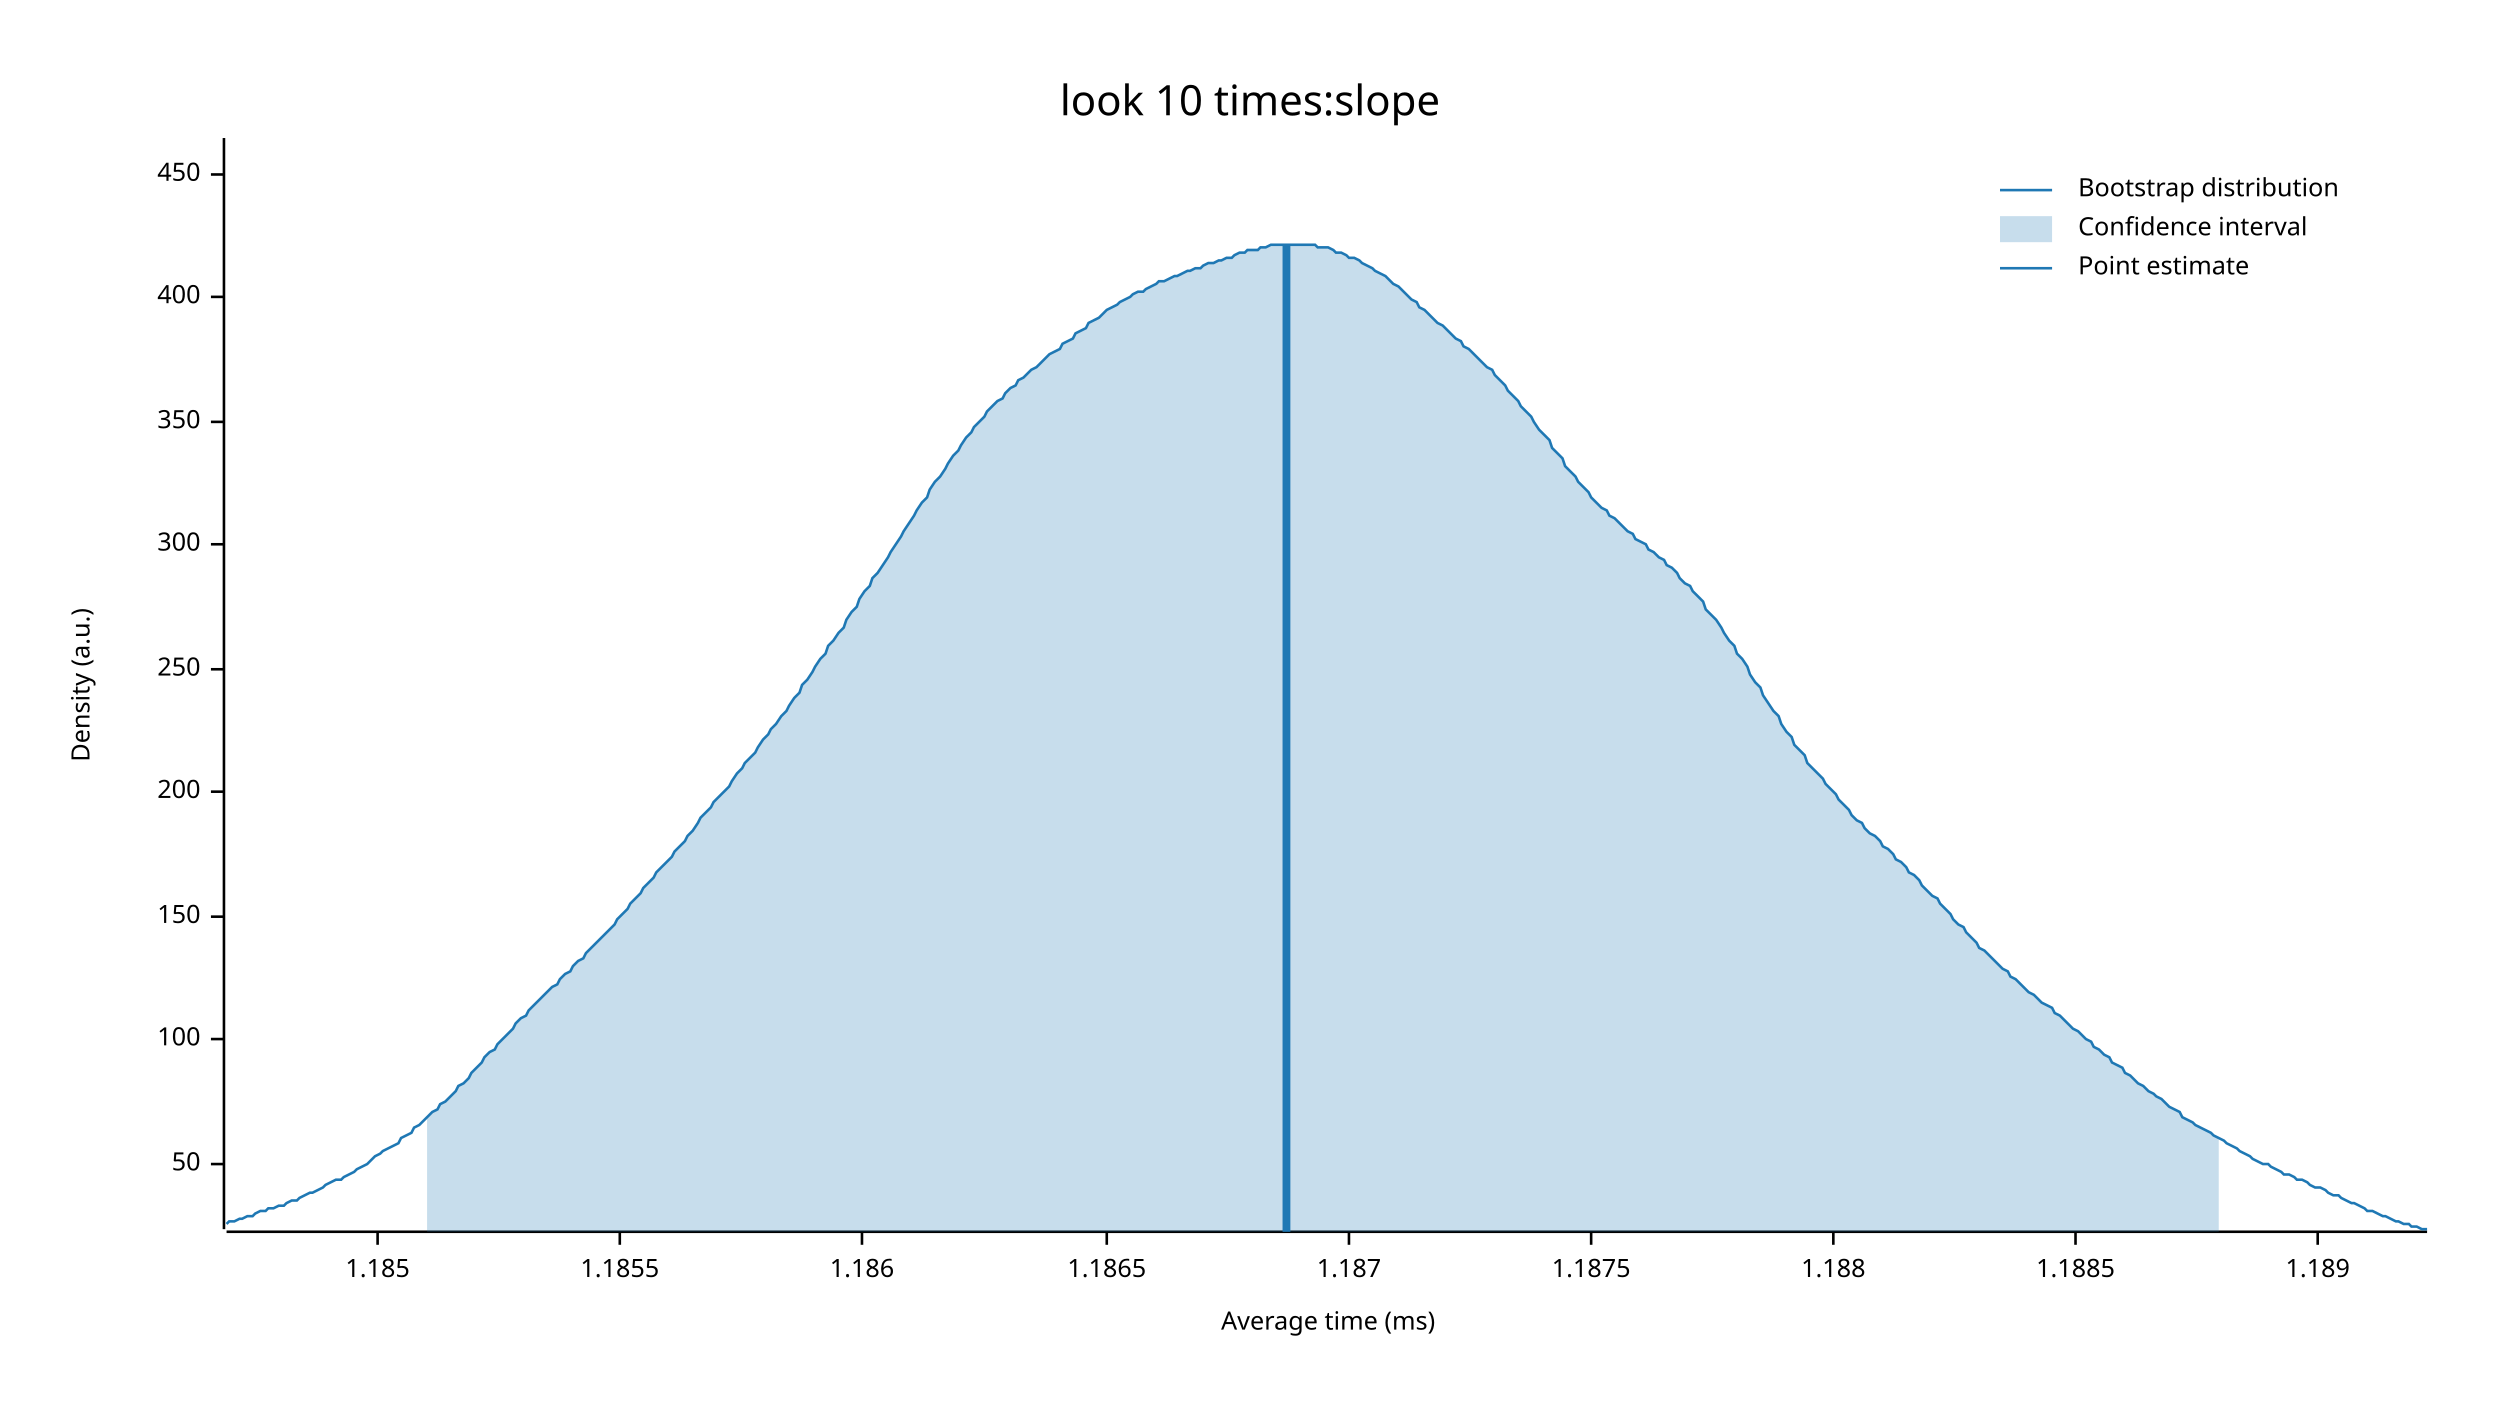
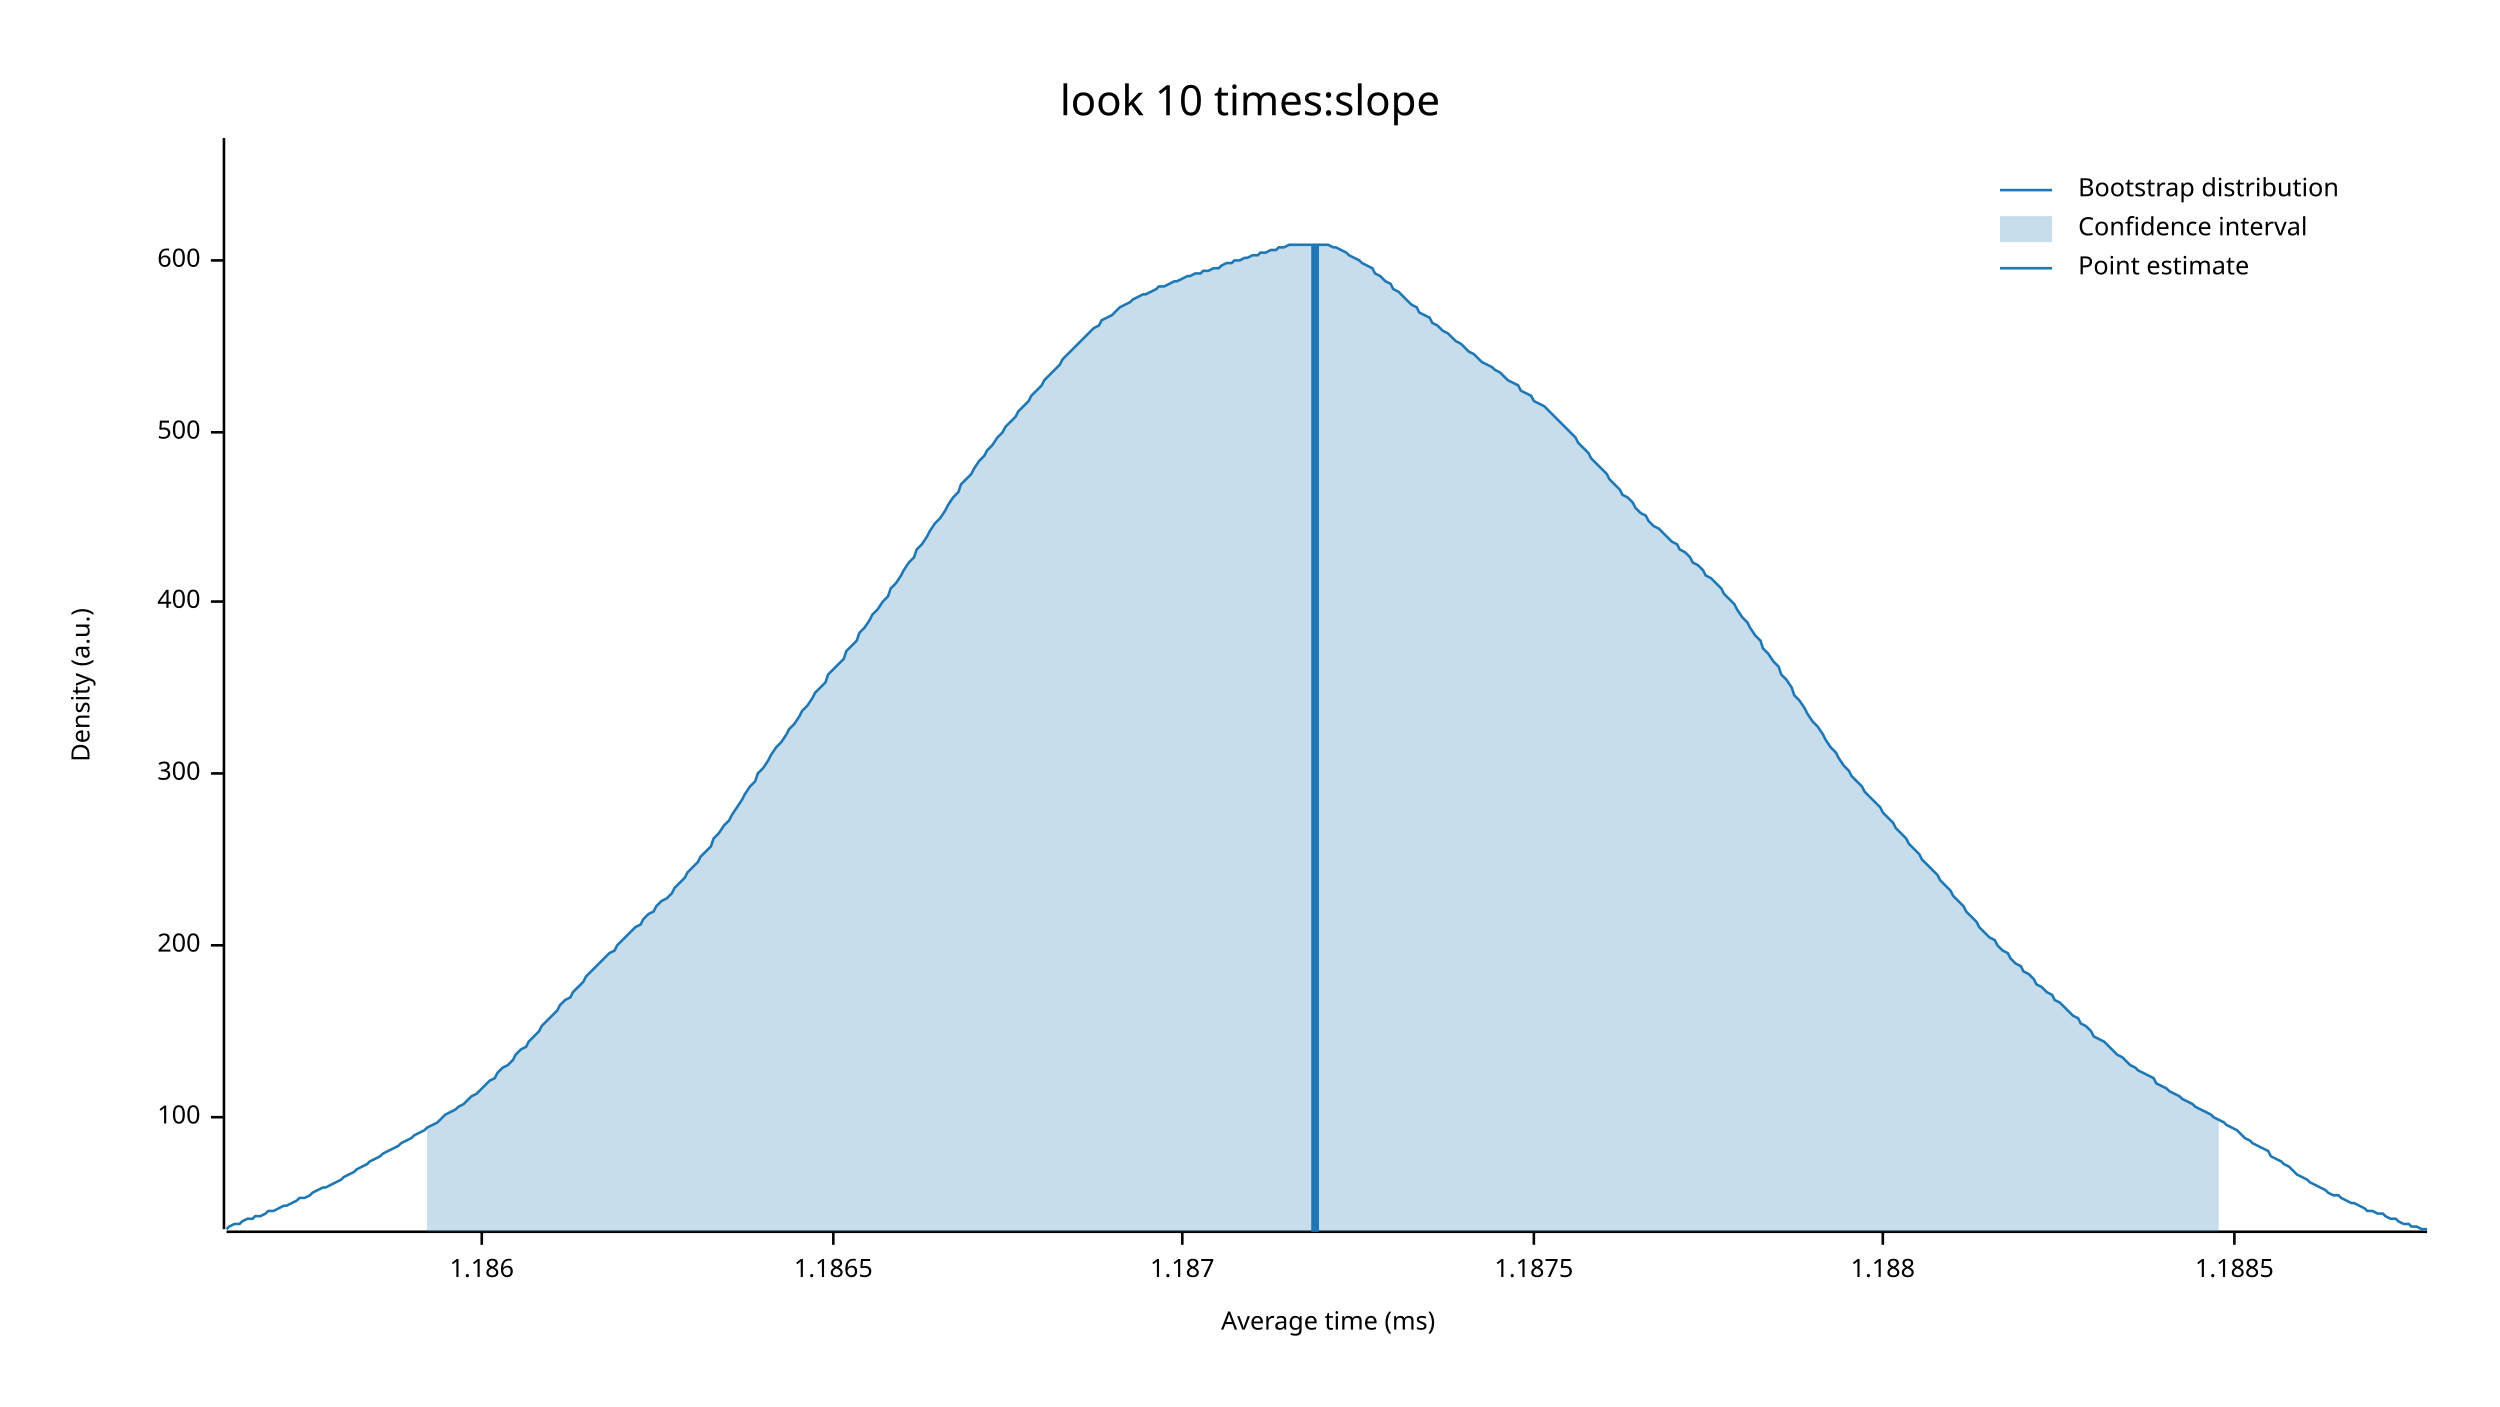
<svg xmlns="http://www.w3.org/2000/svg" width="960" height="540" viewBox="0 0 960 540">
  <text x="480" y="32" dy="0.76em" text-anchor="middle" font-family="sans-serif" font-size="16.129" opacity="1" fill="#000000">
look 10 times:slope
</text>
  <text x="27" y="263" dy="0.76em" text-anchor="middle" font-family="sans-serif" font-size="9.677" opacity="1" fill="#000000" transform="rotate(270, 27, 263)">
Density (a.u.)
</text>
  <text x="510" y="513" dy="-0.5ex" text-anchor="middle" font-family="sans-serif" font-size="9.677" opacity="1" fill="#000000">
Average time (ms)
</text>
  <polyline fill="none" opacity="1" stroke="#000000" stroke-width="1" points="86,53 86,472 " />
-   <text x="77" y="447" dy="0.5ex" text-anchor="end" font-family="sans-serif" font-size="9.677" opacity="1" fill="#000000">
- 50
- </text>
-   <polyline fill="none" opacity="1" stroke="#000000" stroke-width="1" points="81,447 86,447 " />
-   <text x="77" y="399" dy="0.5ex" text-anchor="end" font-family="sans-serif" font-size="9.677" opacity="1" fill="#000000">
+   <text x="77" y="429" dy="0.5ex" text-anchor="end" font-family="sans-serif" font-size="9.677" opacity="1" fill="#000000">
100
</text>
-   <polyline fill="none" opacity="1" stroke="#000000" stroke-width="1" points="81,399 86,399 " />
-   <text x="77" y="352" dy="0.5ex" text-anchor="end" font-family="sans-serif" font-size="9.677" opacity="1" fill="#000000">
- 150
- </text>
-   <polyline fill="none" opacity="1" stroke="#000000" stroke-width="1" points="81,352 86,352 " />
-   <text x="77" y="304" dy="0.5ex" text-anchor="end" font-family="sans-serif" font-size="9.677" opacity="1" fill="#000000">
+   <polyline fill="none" opacity="1" stroke="#000000" stroke-width="1" points="81,429 86,429 " />
+   <text x="77" y="363" dy="0.5ex" text-anchor="end" font-family="sans-serif" font-size="9.677" opacity="1" fill="#000000">
200
</text>
-   <polyline fill="none" opacity="1" stroke="#000000" stroke-width="1" points="81,304 86,304 " />
-   <text x="77" y="257" dy="0.5ex" text-anchor="end" font-family="sans-serif" font-size="9.677" opacity="1" fill="#000000">
- 250
- </text>
-   <polyline fill="none" opacity="1" stroke="#000000" stroke-width="1" points="81,257 86,257 " />
-   <text x="77" y="209" dy="0.5ex" text-anchor="end" font-family="sans-serif" font-size="9.677" opacity="1" fill="#000000">
+   <polyline fill="none" opacity="1" stroke="#000000" stroke-width="1" points="81,363 86,363 " />
+   <text x="77" y="297" dy="0.5ex" text-anchor="end" font-family="sans-serif" font-size="9.677" opacity="1" fill="#000000">
300
</text>
-   <polyline fill="none" opacity="1" stroke="#000000" stroke-width="1" points="81,209 86,209 " />
-   <text x="77" y="162" dy="0.5ex" text-anchor="end" font-family="sans-serif" font-size="9.677" opacity="1" fill="#000000">
- 350
- </text>
-   <polyline fill="none" opacity="1" stroke="#000000" stroke-width="1" points="81,162 86,162 " />
-   <text x="77" y="114" dy="0.5ex" text-anchor="end" font-family="sans-serif" font-size="9.677" opacity="1" fill="#000000">
+   <polyline fill="none" opacity="1" stroke="#000000" stroke-width="1" points="81,297 86,297 " />
+   <text x="77" y="231" dy="0.5ex" text-anchor="end" font-family="sans-serif" font-size="9.677" opacity="1" fill="#000000">
400
</text>
-   <polyline fill="none" opacity="1" stroke="#000000" stroke-width="1" points="81,114 86,114 " />
-   <text x="77" y="67" dy="0.5ex" text-anchor="end" font-family="sans-serif" font-size="9.677" opacity="1" fill="#000000">
- 450
+   <polyline fill="none" opacity="1" stroke="#000000" stroke-width="1" points="81,231 86,231 " />
+   <text x="77" y="166" dy="0.5ex" text-anchor="end" font-family="sans-serif" font-size="9.677" opacity="1" fill="#000000">
+ 500
</text>
-   <polyline fill="none" opacity="1" stroke="#000000" stroke-width="1" points="81,67 86,67 " />
+   <polyline fill="none" opacity="1" stroke="#000000" stroke-width="1" points="81,166 86,166 " />
+   <text x="77" y="100" dy="0.5ex" text-anchor="end" font-family="sans-serif" font-size="9.677" opacity="1" fill="#000000">
+ 600
+ </text>
+   <polyline fill="none" opacity="1" stroke="#000000" stroke-width="1" points="81,100 86,100 " />
  <polyline fill="none" opacity="1" stroke="#000000" stroke-width="1" points="87,473 932,473 " />
-   <text x="145" y="483" dy="0.76em" text-anchor="middle" font-family="sans-serif" font-size="9.677" opacity="1" fill="#000000">
- 1.185
- </text>
-   <polyline fill="none" opacity="1" stroke="#000000" stroke-width="1" points="145,473 145,478 " />
-   <text x="238" y="483" dy="0.76em" text-anchor="middle" font-family="sans-serif" font-size="9.677" opacity="1" fill="#000000">
- 1.1855
- </text>
-   <polyline fill="none" opacity="1" stroke="#000000" stroke-width="1" points="238,473 238,478 " />
-   <text x="331" y="483" dy="0.76em" text-anchor="middle" font-family="sans-serif" font-size="9.677" opacity="1" fill="#000000">
+   <text x="185" y="483" dy="0.76em" text-anchor="middle" font-family="sans-serif" font-size="9.677" opacity="1" fill="#000000">
1.186
</text>
-   <polyline fill="none" opacity="1" stroke="#000000" stroke-width="1" points="331,473 331,478 " />
-   <text x="425" y="483" dy="0.76em" text-anchor="middle" font-family="sans-serif" font-size="9.677" opacity="1" fill="#000000">
+   <polyline fill="none" opacity="1" stroke="#000000" stroke-width="1" points="185,473 185,478 " />
+   <text x="320" y="483" dy="0.76em" text-anchor="middle" font-family="sans-serif" font-size="9.677" opacity="1" fill="#000000">
1.1865
</text>
-   <polyline fill="none" opacity="1" stroke="#000000" stroke-width="1" points="425,473 425,478 " />
-   <text x="518" y="483" dy="0.76em" text-anchor="middle" font-family="sans-serif" font-size="9.677" opacity="1" fill="#000000">
+   <polyline fill="none" opacity="1" stroke="#000000" stroke-width="1" points="320,473 320,478 " />
+   <text x="454" y="483" dy="0.76em" text-anchor="middle" font-family="sans-serif" font-size="9.677" opacity="1" fill="#000000">
1.187
</text>
-   <polyline fill="none" opacity="1" stroke="#000000" stroke-width="1" points="518,473 518,478 " />
-   <text x="611" y="483" dy="0.76em" text-anchor="middle" font-family="sans-serif" font-size="9.677" opacity="1" fill="#000000">
+   <polyline fill="none" opacity="1" stroke="#000000" stroke-width="1" points="454,473 454,478 " />
+   <text x="589" y="483" dy="0.76em" text-anchor="middle" font-family="sans-serif" font-size="9.677" opacity="1" fill="#000000">
1.1875
</text>
-   <polyline fill="none" opacity="1" stroke="#000000" stroke-width="1" points="611,473 611,478 " />
-   <text x="704" y="483" dy="0.76em" text-anchor="middle" font-family="sans-serif" font-size="9.677" opacity="1" fill="#000000">
+   <polyline fill="none" opacity="1" stroke="#000000" stroke-width="1" points="589,473 589,478 " />
+   <text x="723" y="483" dy="0.76em" text-anchor="middle" font-family="sans-serif" font-size="9.677" opacity="1" fill="#000000">
1.188
</text>
-   <polyline fill="none" opacity="1" stroke="#000000" stroke-width="1" points="704,473 704,478 " />
-   <text x="797" y="483" dy="0.76em" text-anchor="middle" font-family="sans-serif" font-size="9.677" opacity="1" fill="#000000">
+   <polyline fill="none" opacity="1" stroke="#000000" stroke-width="1" points="723,473 723,478 " />
+   <text x="858" y="483" dy="0.76em" text-anchor="middle" font-family="sans-serif" font-size="9.677" opacity="1" fill="#000000">
1.1885
</text>
-   <polyline fill="none" opacity="1" stroke="#000000" stroke-width="1" points="797,473 797,478 " />
-   <text x="890" y="483" dy="0.76em" text-anchor="middle" font-family="sans-serif" font-size="9.677" opacity="1" fill="#000000">
- 1.189
- </text>
-   <polyline fill="none" opacity="1" stroke="#000000" stroke-width="1" points="890,473 890,478 " />
-   <polyline fill="none" opacity="1" stroke="#1F78B4" stroke-width="1" points="87,470 88,469 90,469 92,468 93,468 95,467 97,467 98,466 100,465 102,465 103,464 105,464 107,463 109,463 110,462 112,461 114,461 115,460 117,459 119,458 120,458 122,457 124,456 125,455 127,454 129,453 131,453 132,452 134,451 136,450 137,449 139,448 141,447 142,446 144,444 146,443 147,442 149,441 151,440 153,439 154,437 156,436 158,435 159,433 161,432 163,430 164,429 166,427 168,426 169,424 171,423 173,421 175,419 176,417 178,416 180,414 181,412 183,410 185,408 186,406 188,404 190,403 191,401 193,399 195,397 197,395 198,393 200,391 202,390 203,388 205,386 207,384 208,383 210,381 212,379 214,378 215,376 217,374 219,373 220,371 222,369 224,368 225,366 227,364 229,362 230,361 232,359 234,357 236,355 237,353 239,351 241,349 242,347 244,345 246,343 247,341 249,339 251,337 252,335 254,333 256,331 258,329 259,327 261,325 263,323 264,321 266,319 268,316 269,314 271,312 273,310 274,308 276,306 278,304 280,302 281,300 283,297 285,295 286,293 288,291 290,289 291,287 293,284 295,282 296,280 298,278 300,275 302,273 303,271 305,268 307,266 308,263 310,261 312,258 313,256 315,253 317,251 318,248 320,246 322,243 324,241 325,238 327,235 329,233 330,230 332,227 334,225 335,222 337,220 339,217 341,214 342,212 344,209 346,206 347,204 349,201 351,198 352,196 354,193 356,191 357,188 359,185 361,183 363,180 364,178 366,175 368,173 369,171 371,168 373,166 374,164 376,162 378,160 379,158 381,156 383,154 385,153 386,151 388,149 390,148 391,146 393,145 395,143 396,142 398,141 400,139 401,138 403,136 405,135 407,134 408,132 410,131 412,130 413,128 415,127 417,126 418,124 420,123 422,122 423,121 425,119 427,118 429,117 430,116 432,115 434,114 435,113 437,112 439,112 440,111 442,110 444,109 445,108 447,108 449,107 451,106 452,106 454,105 456,104 457,104 459,103 461,103 462,102 464,101 466,101 468,100 469,100 471,99 473,99 474,98 476,97 478,97 479,96 481,96 483,96 484,95 486,95 488,94 490,94 491,94 493,94 495,94 496,94 498,94 500,94 501,94 503,94 505,94 506,95 508,95 510,95 512,96 513,97 515,97 517,98 518,99 520,99 522,100 523,101 525,102 527,103 528,104 530,105 532,106 534,108 535,109 537,110 539,112 540,113 542,115 544,116 545,118 547,119 549,121 550,122 552,124 554,125 556,127 557,128 559,130 561,131 562,133 564,134 566,136 567,137 569,139 571,141 573,142 574,144 576,146 578,148 579,150 581,152 583,154 584,156 586,158 588,160 589,162 591,165 593,167 595,169 596,172 598,174 600,176 601,179 603,181 605,183 606,185 608,187 610,189 611,191 613,193 615,195 617,196 618,198 620,199 622,201 623,202 625,204 627,205 628,207 630,208 632,209 633,211 635,212 637,214 639,215 640,217 642,218 644,220 645,222 647,224 649,225 650,227 652,229 654,231 655,234 657,236 659,238 661,241 662,243 664,246 666,248 667,251 669,253 671,256 672,259 674,262 676,264 677,267 679,270 681,273 683,275 684,278 686,281 688,283 689,286 691,288 693,290 694,293 696,295 698,297 700,299 701,301 703,303 705,305 706,307 708,309 710,311 711,313 713,315 715,316 716,318 718,320 720,321 722,323 723,325 725,326 727,328 728,330 730,331 732,333 733,335 735,336 737,338 738,340 740,342 742,344 744,345 745,347 747,349 749,351 750,353 752,355 754,356 755,358 757,360 759,362 760,364 762,365 764,367 766,369 767,370 769,372 771,373 772,375 774,376 776,378 777,379 779,381 781,382 782,383 784,385 786,386 788,387 789,389 791,390 793,392 794,393 796,395 798,396 799,397 801,399 803,400 804,402 806,403 808,405 810,406 811,408 813,409 815,410 816,412 818,413 820,415 821,416 823,417 825,419 827,420 828,421 830,422 832,424 833,425 835,426 837,427 838,429 840,430 842,431 843,432 845,433 847,434 849,435 850,436 852,437 854,438 855,439 857,440 859,441 860,442 862,443 864,444 865,445 867,446 869,447 871,447 872,448 874,449 876,450 877,451 879,451 881,452 882,453 884,453 886,454 887,455 889,456 891,456 893,457 894,458 896,459 898,459 899,460 901,461 903,462 904,462 906,463 908,464 909,465 911,465 913,466 915,467 916,467 918,468 920,469 921,469 923,470 925,470 926,471 928,471 930,472 932,472 " />
-   <polygon opacity="0.25" fill="#1F78B4" points="164,429 166,427 168,426 169,424 171,423 173,421 175,419 176,417 178,416 180,414 181,412 183,410 185,408 186,406 188,404 190,403 191,401 193,399 195,397 197,395 198,393 200,391 202,390 203,388 205,386 207,384 208,383 210,381 212,379 214,378 215,376 217,374 219,373 220,371 222,369 224,368 225,366 227,364 229,362 230,361 232,359 234,357 236,355 237,353 239,351 241,349 242,347 244,345 246,343 247,341 249,339 251,337 252,335 254,333 256,331 258,329 259,327 261,325 263,323 264,321 266,319 268,316 269,314 271,312 273,310 274,308 276,306 278,304 280,302 281,300 283,297 285,295 286,293 288,291 290,289 291,287 293,284 295,282 296,280 298,278 300,275 302,273 303,271 305,268 307,266 308,263 310,261 312,258 313,256 315,253 317,251 318,248 320,246 322,243 324,241 325,238 327,235 329,233 330,230 332,227 334,225 335,222 337,220 339,217 341,214 342,212 344,209 346,206 347,204 349,201 351,198 352,196 354,193 356,191 357,188 359,185 361,183 363,180 364,178 366,175 368,173 369,171 371,168 373,166 374,164 376,162 378,160 379,158 381,156 383,154 385,153 386,151 388,149 390,148 391,146 393,145 395,143 396,142 398,141 400,139 401,138 403,136 405,135 407,134 408,132 410,131 412,130 413,128 415,127 417,126 418,124 420,123 422,122 423,121 425,119 427,118 429,117 430,116 432,115 434,114 435,113 437,112 439,112 440,111 442,110 444,109 445,108 447,108 449,107 451,106 452,106 454,105 456,104 457,104 459,103 461,103 462,102 464,101 466,101 468,100 469,100 471,99 473,99 474,98 476,97 478,97 479,96 481,96 483,96 484,95 486,95 488,94 490,94 491,94 493,94 495,94 496,94 498,94 500,94 501,94 503,94 505,94 506,95 508,95 510,95 512,96 513,97 515,97 517,98 518,99 520,99 522,100 523,101 525,102 527,103 528,104 530,105 532,106 534,108 535,109 537,110 539,112 540,113 542,115 544,116 545,118 547,119 549,121 550,122 552,124 554,125 556,127 557,128 559,130 561,131 562,133 564,134 566,136 567,137 569,139 571,141 573,142 574,144 576,146 578,148 579,150 581,152 583,154 584,156 586,158 588,160 589,162 591,165 593,167 595,169 596,172 598,174 600,176 601,179 603,181 605,183 606,185 608,187 610,189 611,191 613,193 615,195 617,196 618,198 620,199 622,201 623,202 625,204 627,205 628,207 630,208 632,209 633,211 635,212 637,214 639,215 640,217 642,218 644,220 645,222 647,224 649,225 650,227 652,229 654,231 655,234 657,236 659,238 661,241 662,243 664,246 666,248 667,251 669,253 671,256 672,259 674,262 676,264 677,267 679,270 681,273 683,275 684,278 686,281 688,283 689,286 691,288 693,290 694,293 696,295 698,297 700,299 701,301 703,303 705,305 706,307 708,309 710,311 711,313 713,315 715,316 716,318 718,320 720,321 722,323 723,325 725,326 727,328 728,330 730,331 732,333 733,335 735,336 737,338 738,340 740,342 742,344 744,345 745,347 747,349 749,351 750,353 752,355 754,356 755,358 757,360 759,362 760,364 762,365 764,367 766,369 767,370 769,372 771,373 772,375 774,376 776,378 777,379 779,381 781,382 782,383 784,385 786,386 788,387 789,389 791,390 793,392 794,393 796,395 798,396 799,397 801,399 803,400 804,402 806,403 808,405 810,406 811,408 813,409 815,410 816,412 818,413 820,415 821,416 823,417 825,419 827,420 828,421 830,422 832,424 833,425 835,426 837,427 838,429 840,430 842,431 843,432 845,433 847,434 849,435 850,436 852,437 852,473 164,473 " />
-   <polyline fill="none" opacity="1" stroke="#1F78B4" stroke-width="3" points="494,473 494,94 " />
+   <polyline fill="none" opacity="1" stroke="#000000" stroke-width="1" points="858,473 858,478 " />
+   <polyline fill="none" opacity="1" stroke="#1F78B4" stroke-width="1" points="87,472 88,471 90,470 92,470 93,469 95,468 97,468 98,467 100,467 102,466 103,465 105,465 107,464 109,463 110,463 112,462 114,461 115,460 117,460 119,459 120,458 122,457 124,456 125,456 127,455 129,454 131,453 132,452 134,451 136,450 137,449 139,448 141,447 142,446 144,445 146,444 147,443 149,442 151,441 153,440 154,439 156,438 158,437 159,436 161,435 163,434 164,433 166,432 168,431 169,430 171,428 173,427 175,426 176,425 178,424 180,422 181,421 183,420 185,418 186,417 188,415 190,414 191,412 193,410 195,409 197,407 198,405 200,403 202,402 203,400 205,398 207,396 208,394 210,392 212,390 214,388 215,386 217,384 219,383 220,381 222,379 224,377 225,375 227,373 229,371 230,370 232,368 234,366 236,365 237,363 239,361 241,359 242,358 244,356 246,355 247,353 249,351 251,350 252,348 254,346 256,345 258,343 259,341 261,339 263,337 264,335 266,333 268,331 269,329 271,327 273,325 274,322 276,320 278,317 280,315 281,313 283,310 285,307 286,305 288,302 290,300 291,297 293,295 295,292 296,290 298,287 300,285 302,282 303,280 305,278 307,275 308,273 310,271 312,268 313,266 315,264 317,262 318,259 320,257 322,255 324,253 325,250 327,248 329,246 330,243 332,241 334,238 335,236 337,234 339,231 341,229 342,226 344,224 346,221 347,219 349,216 351,214 352,211 354,209 356,206 357,204 359,201 361,199 363,196 364,194 366,191 368,189 369,186 371,184 373,182 374,180 376,177 378,175 379,173 381,171 383,168 385,166 386,164 388,162 390,160 391,158 393,156 395,154 396,152 398,150 400,148 401,146 403,144 405,142 407,140 408,138 410,136 412,134 413,133 415,131 417,129 418,128 420,126 422,125 423,123 425,122 427,121 429,119 430,118 432,117 434,116 435,115 437,114 439,113 440,113 442,112 444,111 445,110 447,110 449,109 451,108 452,108 454,107 456,106 457,106 459,105 461,105 462,104 464,104 466,103 468,103 469,102 471,101 473,101 474,100 476,100 478,99 479,99 481,98 483,98 484,97 486,97 488,96 490,96 491,95 493,95 495,94 496,94 498,94 500,94 501,94 503,94 505,94 506,94 508,94 510,94 512,95 513,95 515,96 517,97 518,98 520,99 522,100 523,101 525,102 527,103 528,105 530,106 532,108 534,109 535,111 537,112 539,114 540,115 542,117 544,118 545,120 547,121 549,122 550,124 552,125 554,127 556,128 557,129 559,131 561,132 562,133 564,135 566,136 567,137 569,139 571,140 573,141 574,142 576,143 578,145 579,146 581,147 583,148 584,150 586,151 588,152 589,154 591,155 593,156 595,158 596,159 598,161 600,163 601,164 603,166 605,168 606,170 608,172 610,174 611,176 613,178 615,180 617,182 618,184 620,186 622,188 623,190 625,191 627,193 628,195 630,197 632,198 633,200 635,202 637,203 639,205 640,206 642,208 644,209 645,211 647,212 649,214 650,216 652,217 654,219 655,221 657,222 659,224 661,226 662,228 664,230 666,232 667,234 669,237 671,239 672,241 674,244 676,246 677,249 679,251 681,254 683,256 684,259 686,261 688,264 689,267 691,269 693,272 694,274 696,277 698,279 700,282 701,284 703,287 705,289 706,291 708,294 710,296 711,298 713,300 715,302 716,304 718,306 720,308 722,310 723,312 725,314 727,316 728,318 730,320 732,322 733,324 735,326 737,328 738,330 740,332 742,334 744,336 745,338 747,340 749,342 750,344 752,346 754,348 755,350 757,352 759,354 760,356 762,358 764,360 766,361 767,363 769,365 771,366 772,368 774,370 776,371 777,373 779,374 781,376 782,378 784,379 786,381 788,382 789,384 791,385 793,387 794,388 796,390 798,391 799,393 801,394 803,396 804,398 806,399 808,400 810,402 811,403 813,405 815,406 816,407 818,409 820,410 821,411 823,412 825,413 827,414 828,416 830,417 832,418 833,419 835,420 837,421 838,422 840,423 842,424 843,425 845,426 847,427 849,428 850,429 852,430 854,431 855,432 857,433 859,434 860,435 862,437 864,438 865,439 867,440 869,441 871,442 872,444 874,445 876,446 877,447 879,448 881,450 882,451 884,452 886,453 887,454 889,455 891,456 893,457 894,458 896,459 898,459 899,460 901,461 903,462 904,462 906,463 908,464 909,465 911,465 913,466 915,466 916,467 918,468 920,468 921,469 923,470 925,470 926,471 928,471 930,472 932,472 " />
+   <polygon opacity="0.25" fill="#1F78B4" points="164,433 166,432 168,431 169,430 171,428 173,427 175,426 176,425 178,424 180,422 181,421 183,420 185,418 186,417 188,415 190,414 191,412 193,410 195,409 197,407 198,405 200,403 202,402 203,400 205,398 207,396 208,394 210,392 212,390 214,388 215,386 217,384 219,383 220,381 222,379 224,377 225,375 227,373 229,371 230,370 232,368 234,366 236,365 237,363 239,361 241,359 242,358 244,356 246,355 247,353 249,351 251,350 252,348 254,346 256,345 258,343 259,341 261,339 263,337 264,335 266,333 268,331 269,329 271,327 273,325 274,322 276,320 278,317 280,315 281,313 283,310 285,307 286,305 288,302 290,300 291,297 293,295 295,292 296,290 298,287 300,285 302,282 303,280 305,278 307,275 308,273 310,271 312,268 313,266 315,264 317,262 318,259 320,257 322,255 324,253 325,250 327,248 329,246 330,243 332,241 334,238 335,236 337,234 339,231 341,229 342,226 344,224 346,221 347,219 349,216 351,214 352,211 354,209 356,206 357,204 359,201 361,199 363,196 364,194 366,191 368,189 369,186 371,184 373,182 374,180 376,177 378,175 379,173 381,171 383,168 385,166 386,164 388,162 390,160 391,158 393,156 395,154 396,152 398,150 400,148 401,146 403,144 405,142 407,140 408,138 410,136 412,134 413,133 415,131 417,129 418,128 420,126 422,125 423,123 425,122 427,121 429,119 430,118 432,117 434,116 435,115 437,114 439,113 440,113 442,112 444,111 445,110 447,110 449,109 451,108 452,108 454,107 456,106 457,106 459,105 461,105 462,104 464,104 466,103 468,103 469,102 471,101 473,101 474,100 476,100 478,99 479,99 481,98 483,98 484,97 486,97 488,96 490,96 491,95 493,95 495,94 496,94 498,94 500,94 501,94 503,94 505,94 506,94 508,94 510,94 512,95 513,95 515,96 517,97 518,98 520,99 522,100 523,101 525,102 527,103 528,105 530,106 532,108 534,109 535,111 537,112 539,114 540,115 542,117 544,118 545,120 547,121 549,122 550,124 552,125 554,127 556,128 557,129 559,131 561,132 562,133 564,135 566,136 567,137 569,139 571,140 573,141 574,142 576,143 578,145 579,146 581,147 583,148 584,150 586,151 588,152 589,154 591,155 593,156 595,158 596,159 598,161 600,163 601,164 603,166 605,168 606,170 608,172 610,174 611,176 613,178 615,180 617,182 618,184 620,186 622,188 623,190 625,191 627,193 628,195 630,197 632,198 633,200 635,202 637,203 639,205 640,206 642,208 644,209 645,211 647,212 649,214 650,216 652,217 654,219 655,221 657,222 659,224 661,226 662,228 664,230 666,232 667,234 669,237 671,239 672,241 674,244 676,246 677,249 679,251 681,254 683,256 684,259 686,261 688,264 689,267 691,269 693,272 694,274 696,277 698,279 700,282 701,284 703,287 705,289 706,291 708,294 710,296 711,298 713,300 715,302 716,304 718,306 720,308 722,310 723,312 725,314 727,316 728,318 730,320 732,322 733,324 735,326 737,328 738,330 740,332 742,334 744,336 745,338 747,340 749,342 750,344 752,346 754,348 755,350 757,352 759,354 760,356 762,358 764,360 766,361 767,363 769,365 771,366 772,368 774,370 776,371 777,373 779,374 781,376 782,378 784,379 786,381 788,382 789,384 791,385 793,387 794,388 796,390 798,391 799,393 801,394 803,396 804,398 806,399 808,400 810,402 811,403 813,405 815,406 816,407 818,409 820,410 821,411 823,412 825,413 827,414 828,416 830,417 832,418 833,419 835,420 837,421 838,422 840,423 842,424 843,425 845,426 847,427 849,428 850,429 852,430 852,473 164,473 " />
+   <polyline fill="none" opacity="1" stroke="#1F78B4" stroke-width="3" points="505,473 505,94 " />
  <text x="798" y="68" dy="0.76em" text-anchor="start" font-family="sans-serif" font-size="9.677" opacity="1" fill="#000000">
Bootstrap distribution
</text>
  <text x="798" y="83" dy="0.76em" text-anchor="start" font-family="sans-serif" font-size="9.677" opacity="1" fill="#000000">
Confidence interval
</text>
  <text x="798" y="98" dy="0.76em" text-anchor="start" font-family="sans-serif" font-size="9.677" opacity="1" fill="#000000">
Point estimate
</text>
  <polyline fill="none" opacity="1" stroke="#1F78B4" stroke-width="1" points="768,73 788,73 " />
  <rect x="768" y="83" width="20" height="10" opacity="0.25" fill="#1F78B4" stroke="none" />
  <polyline fill="none" opacity="1" stroke="#1F78B4" stroke-width="1" points="768,103 788,103 " />
</svg>
